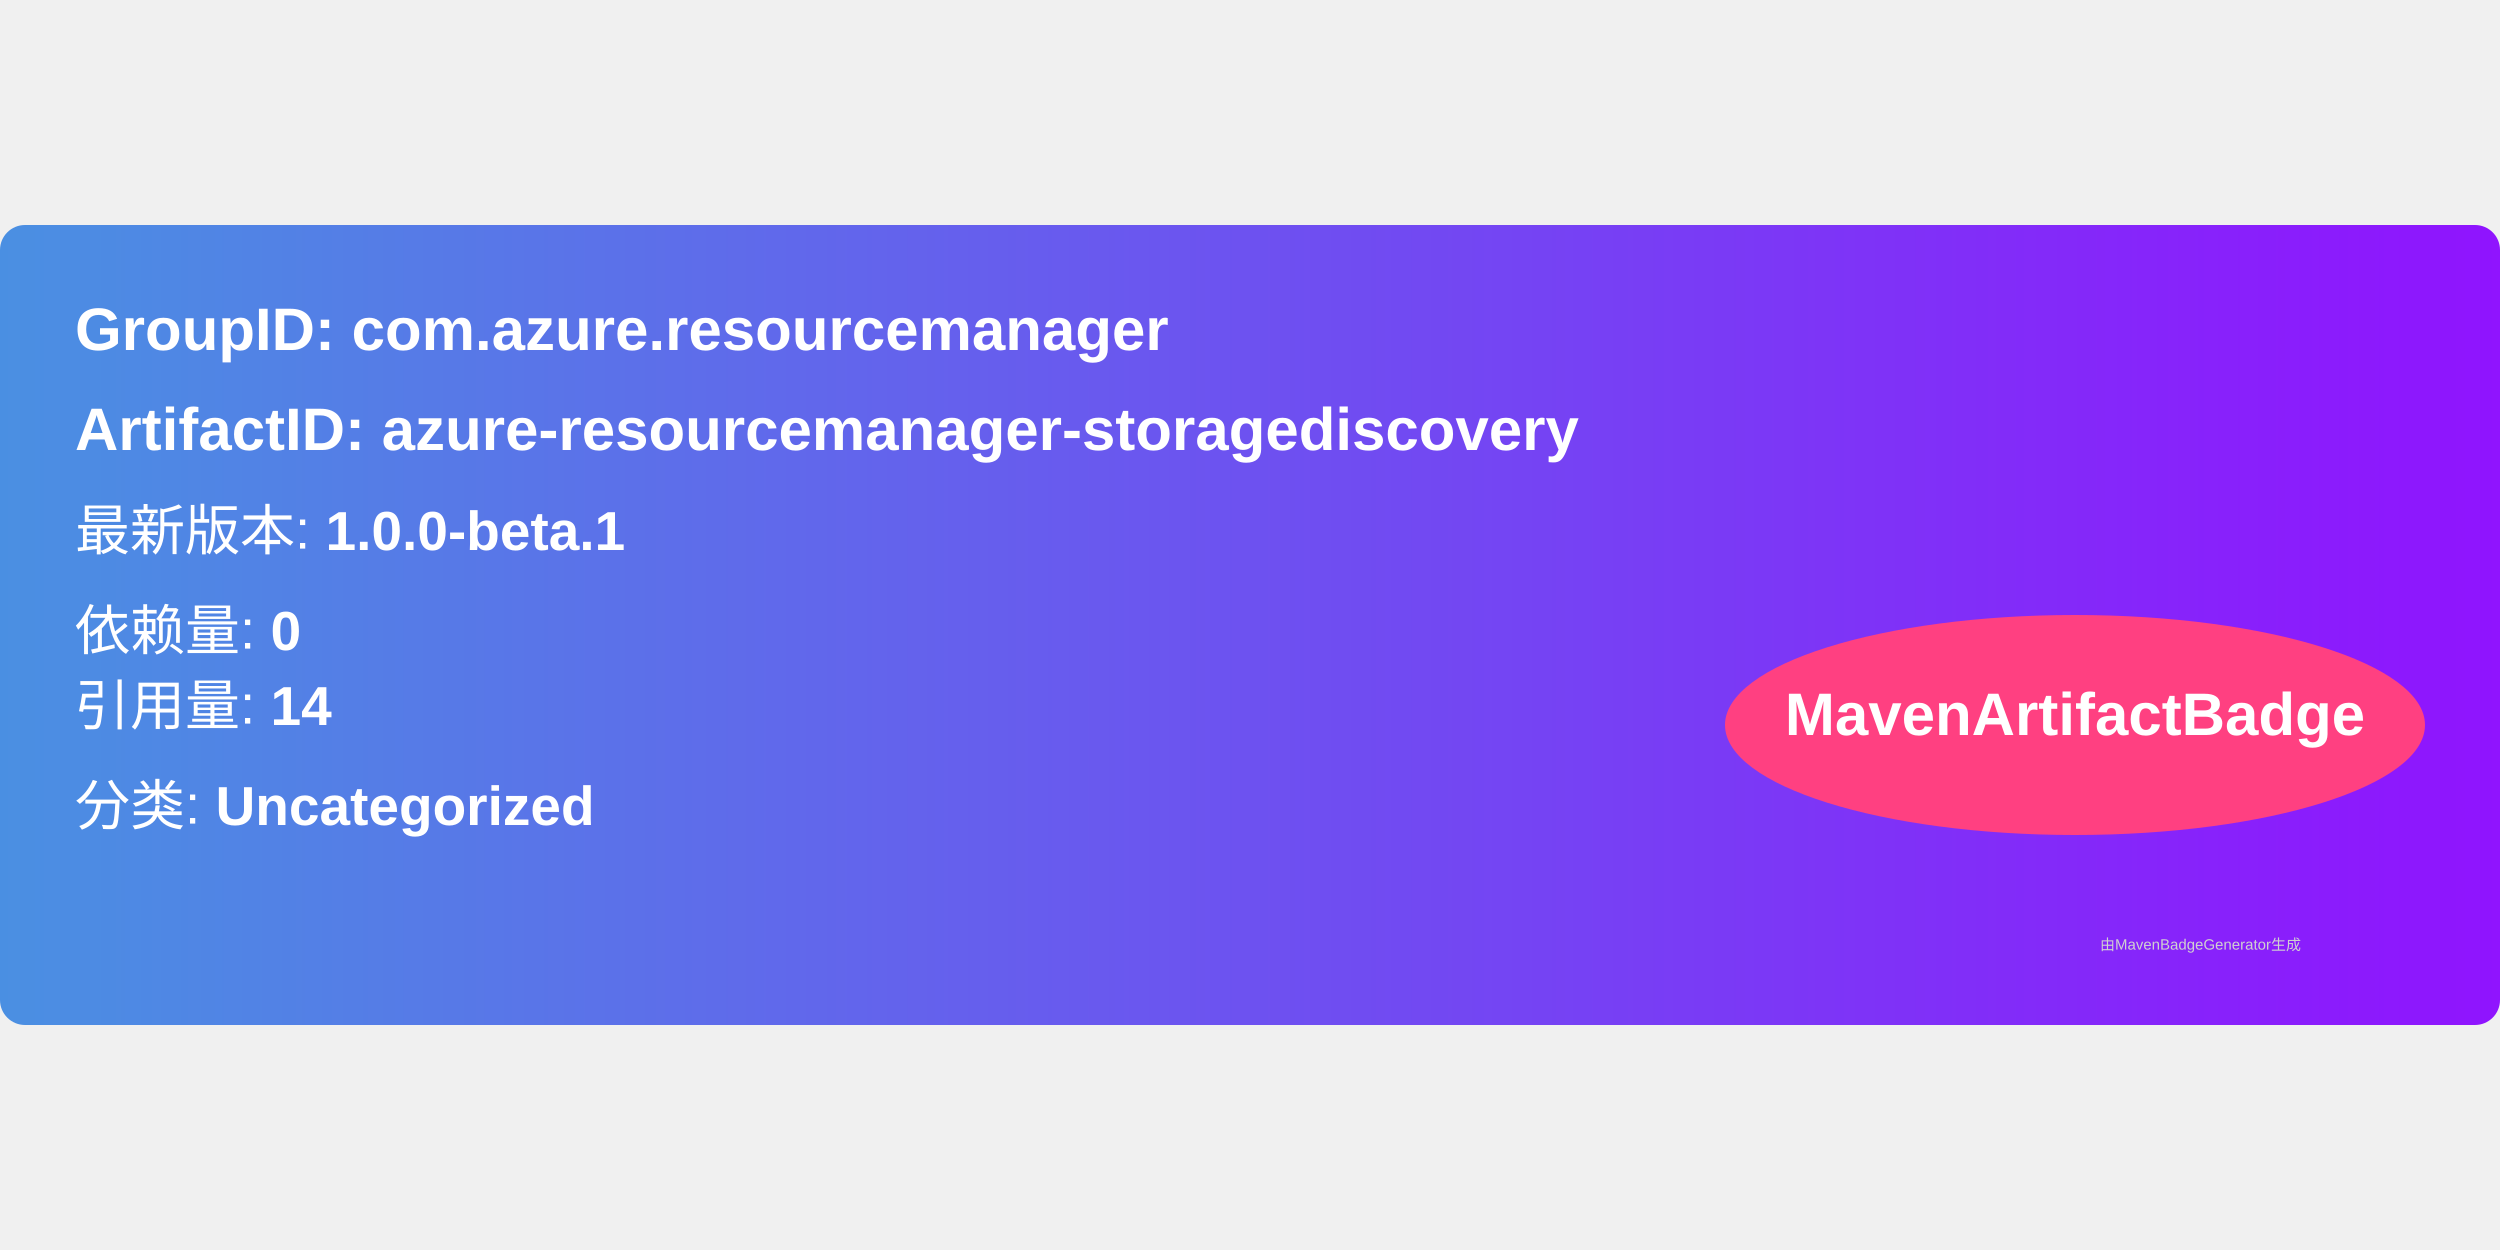
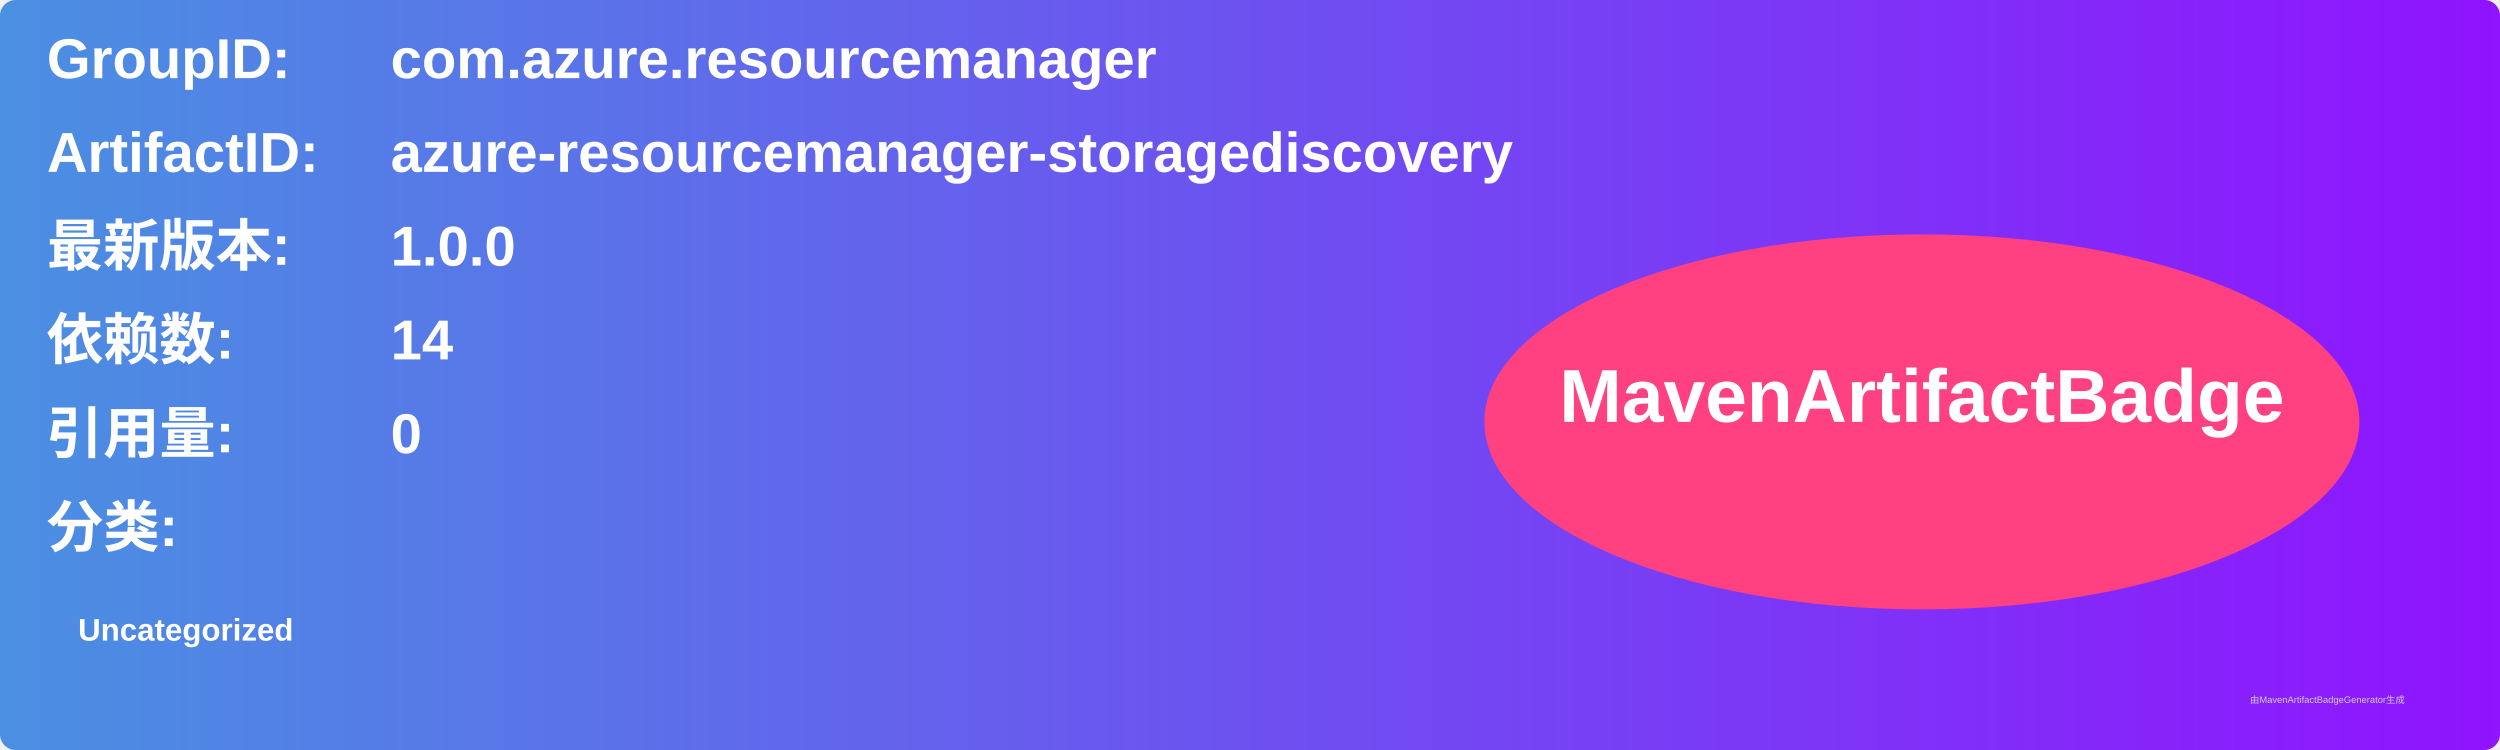
- <svg xmlns="http://www.w3.org/2000/svg" width="300" height="150" viewBox="0 0 500 160">
+ <svg xmlns="http://www.w3.org/2000/svg" width="800" height="240" viewBox="0 0 800 240">
  <linearGradient id="grad" x1="0%" y1="0%" x2="100%" y2="0%">
    <stop offset="0%" stop-color="#4a90e2" />
    <stop offset="100%" stop-color="#9013fe" />
  </linearGradient>
  <rect width="100%" height="100%" rx="5" ry="5" fill="url(#grad)" />
  <g transform="translate(15, 15)">
-     <text x="0" y="10" font-family="Arial" font-size="12" fill="white" font-weight="bold" width="260">
-       GroupID:   com.azure.resourcemanager
+     <text x="0" y="10" font-family="Arial" font-size="18" fill="white" font-weight="bold" width="260">GroupID:</text>
+     <text x="110" y="10" font-family="Arial" font-size="18" fill="white" font-weight="bold" width="460">com.azure.resourcemanager</text>
+     <text x="0" y="40" font-family="Arial" font-size="18" fill="white" font-weight="bold" width="260">ArtifactID:</text>
+     <text x="110" y="40" font-family="Arial" font-size="18" fill="white" font-weight="bold" width="460">azure-resourcemanager-storagediscovery</text>
+     <text x="0" y="70" font-family="Arial" font-size="18" fill="white" font-weight="bold">最新版本:</text>
+     <text x="110" y="70" font-family="Arial" font-size="18" fill="white" font-weight="bold">
+       <tspan font-weight="bold">1.0.0</tspan>
    </text>
-     <text x="0" y="30" font-family="Arial" font-size="12" fill="white" font-weight="bold" width="260">
-       ArtifactID: azure-resourcemanager-storagediscovery
+     <text x="0" y="100" font-family="Arial" font-size="18" fill="white" font-weight="bold">依赖数: </text>
+     <text x="110" y="100" font-family="Arial" font-size="18" fill="white">
+       <tspan font-weight="bold">14</tspan>
    </text>
-     <text x="0" y="50" font-family="Arial" font-size="11" fill="white">
-       最新版本: <tspan font-weight="bold">1.0.0-beta.1</tspan>
+     <text x="0" y="130" font-family="Arial" font-size="18" fill="white" font-weight="bold">引用量: </text>
+     <text x="110" y="130" font-family="Arial" font-size="18" fill="white">
+       <tspan font-weight="bold">0</tspan>
    </text>
-     <text x="0" y="70" font-family="Arial" font-size="11" fill="white">
-       依赖量: <tspan font-weight="bold">0</tspan>
+     <text x="0" y="160" font-family="Arial" font-size="18" fill="white" font-weight="bold">分类:</text>
+     <text x="10" y="190" font-family="Arial" font-size="10" fill="white">
+       <tspan font-weight="bold">Uncategorized</tspan>
    </text>
-     <text x="0" y="85" font-family="Arial" font-size="11" fill="white">
-       引用量: <tspan font-weight="bold">14</tspan>
-     </text>
-     <text x="0" y="105" font-family="Arial" font-size="11" fill="white">
-       分类: <tspan font-weight="bold">Uncategorized</tspan>
-     </text>
-     <ellipse cx="400" cy="85" rx="70" ry="22" fill="#ff4081" />
-     <text x="400" y="87" text-anchor="middle" font-family="Arial" font-size="12" fill="white" font-weight="bold">MavenArtifactBadge</text>
+     <ellipse cx="600" cy="120" rx="140" ry="60" fill="#ff4081" />
+     <text x="600" y="120" text-anchor="middle" font-family="Arial" font-size="24" fill="white" font-weight="bold">MavenArtifactBadge</text>
  </g>
-   <text x="420" y="145" font-family="Arial" font-size="3" fill="#d0d0d0">
-     由MavenBadgeGenerator生成
-   </text>
+   <text x="720" y="225" font-family="Arial" font-size="3" fill="#d0d0d0">由MavenArtifactBadgeGenerator生成</text>
</svg>
